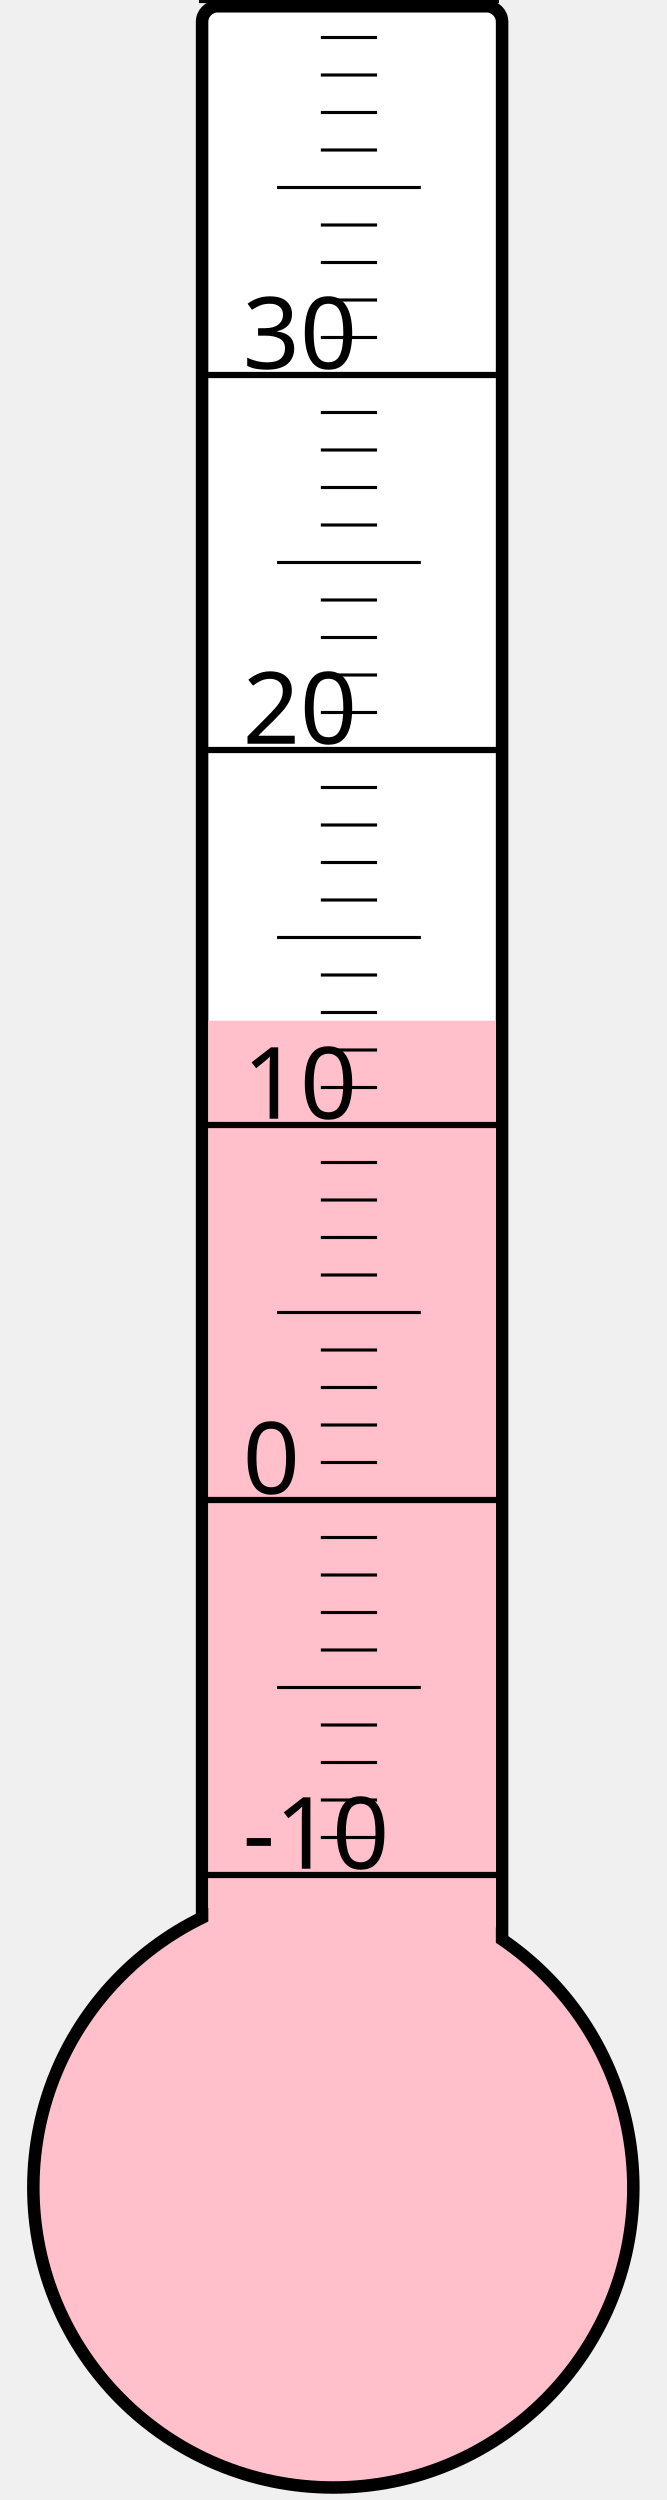
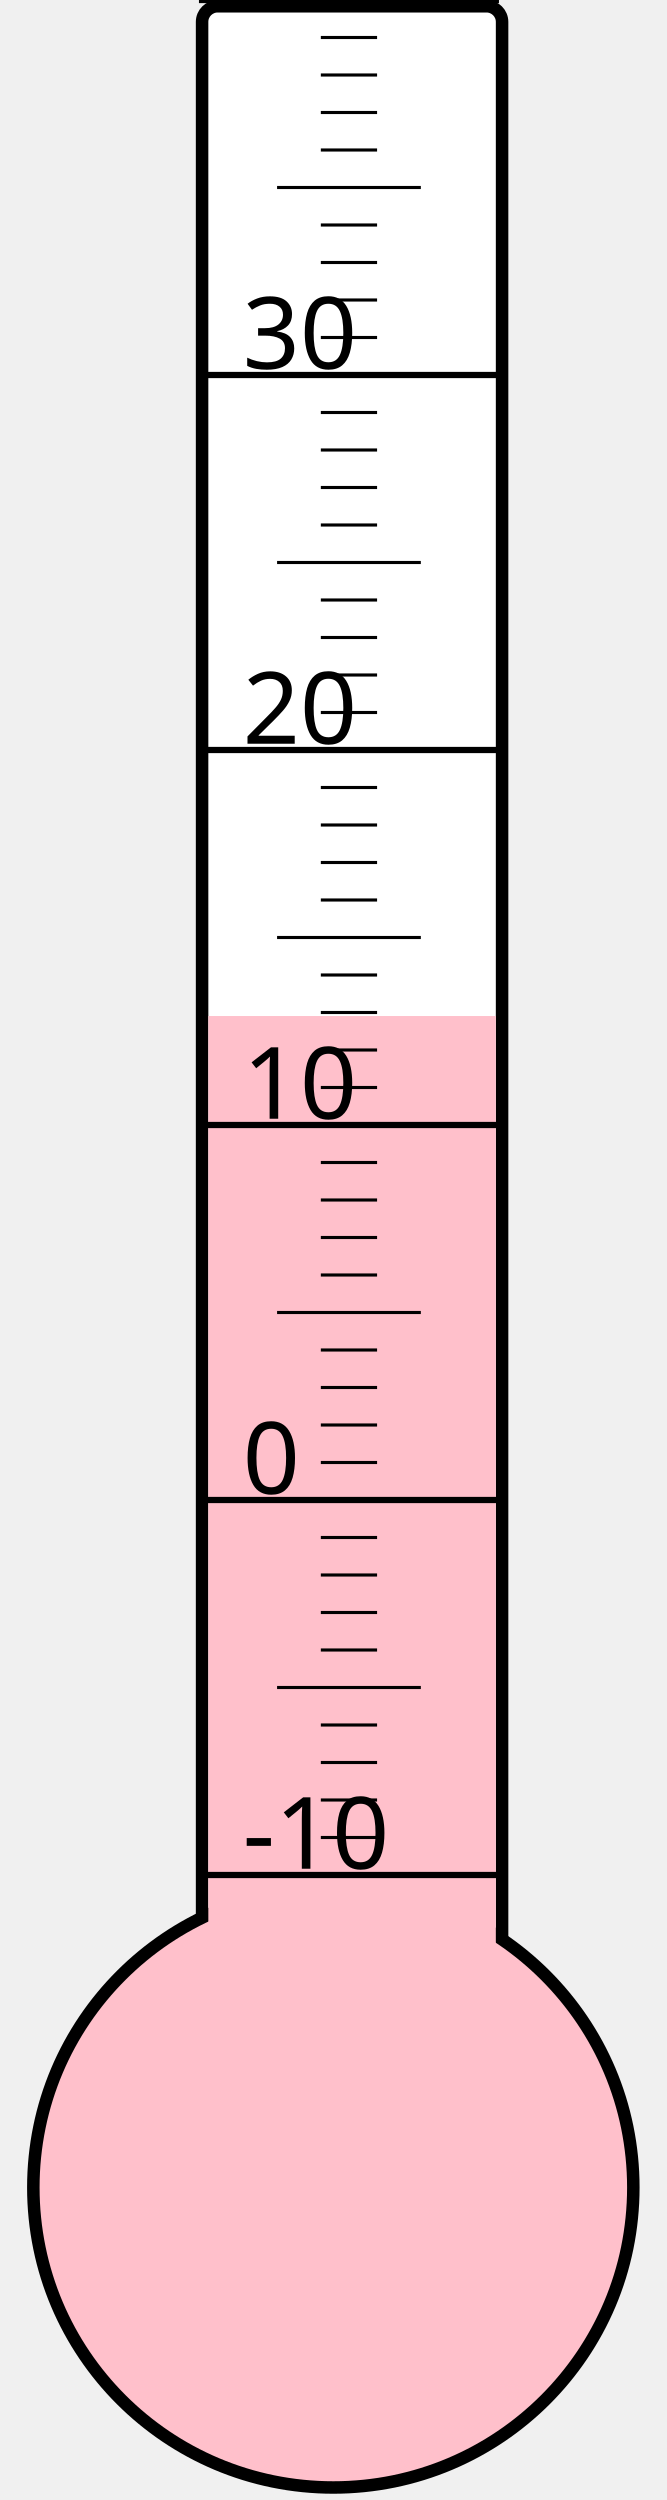
<svg xmlns="http://www.w3.org/2000/svg" width="40px" height="150px" viewBox="0 0 200 800">
  <rect width="200" height="800" x="0" y="0" style="fill: #ffffeb; fill-opacity: 0;" />
  <rect width="96" height="680" x="58" y="2" rx="5" ry="5" style="fill: white; fill-opacity: 1; stroke: black; stroke-width: 4;" />
  <circle cx="100" cy="700" r="96" style="fill: pink; stroke: black; stroke-width: 4;" />
-   <rect width="92" height="373.375" x="60" y="326.625" style="fill: pink; fill-opacity: 1; stroke-width: 0;" />
+   <rect width="92" height="374.875" x="60" y="325.125" style="fill: pink; fill-opacity: 1; stroke-width: 0;" />
  <text x="71" y="598" style="font-family: sans-serif; font-size: 24pt;">-10</text>
  <text x="71" y="478" style="font-family: sans-serif; font-size: 24pt;">0</text>
  <text x="71" y="358" style="font-family: sans-serif; font-size: 24pt;">10</text>
  <text x="71" y="238" style="font-family: sans-serif; font-size: 24pt;">20</text>
  <text x="71" y="118" style="font-family: sans-serif; font-size: 24pt;">30</text>
  <g style="stroke: black;">
    <line x1="57" y1="600" x2="153" y2="600" style="stroke-width: 2;" />
    <line x1="96" y1="588" x2="114" y2="588" style="stroke-width: 1;" />
    <line x1="96" y1="576" x2="114" y2="576" style="stroke-width: 1;" />
    <line x1="96" y1="564" x2="114" y2="564" style="stroke-width: 1;" />
    <line x1="96" y1="552" x2="114" y2="552" style="stroke-width: 1;" />
    <line x1="82" y1="540" x2="128" y2="540" style="stroke-width: 1;" />
    <line x1="96" y1="528" x2="114" y2="528" style="stroke-width: 1;" />
    <line x1="96" y1="516" x2="114" y2="516" style="stroke-width: 1;" />
    <line x1="96" y1="504" x2="114" y2="504" style="stroke-width: 1;" />
    <line x1="96" y1="492" x2="114" y2="492" style="stroke-width: 1;" />
    <line x1="57" y1="480" x2="153" y2="480" style="stroke-width: 2;" />
    <line x1="96" y1="468" x2="114" y2="468" style="stroke-width: 1;" />
    <line x1="96" y1="456" x2="114" y2="456" style="stroke-width: 1;" />
    <line x1="96" y1="444" x2="114" y2="444" style="stroke-width: 1;" />
    <line x1="96" y1="432" x2="114" y2="432" style="stroke-width: 1;" />
    <line x1="82" y1="420" x2="128" y2="420" style="stroke-width: 1;" />
    <line x1="96" y1="408" x2="114" y2="408" style="stroke-width: 1;" />
    <line x1="96" y1="396" x2="114" y2="396" style="stroke-width: 1;" />
    <line x1="96" y1="384" x2="114" y2="384" style="stroke-width: 1;" />
    <line x1="96" y1="372" x2="114" y2="372" style="stroke-width: 1;" />
    <line x1="57" y1="360" x2="153" y2="360" style="stroke-width: 2;" />
    <line x1="96" y1="348" x2="114" y2="348" style="stroke-width: 1;" />
    <line x1="96" y1="336" x2="114" y2="336" style="stroke-width: 1;" />
    <line x1="96" y1="324" x2="114" y2="324" style="stroke-width: 1;" />
    <line x1="96" y1="312" x2="114" y2="312" style="stroke-width: 1;" />
    <line x1="82" y1="300" x2="128" y2="300" style="stroke-width: 1;" />
    <line x1="96" y1="288" x2="114" y2="288" style="stroke-width: 1;" />
    <line x1="96" y1="276" x2="114" y2="276" style="stroke-width: 1;" />
    <line x1="96" y1="264" x2="114" y2="264" style="stroke-width: 1;" />
    <line x1="96" y1="252" x2="114" y2="252" style="stroke-width: 1;" />
    <line x1="57" y1="240" x2="153" y2="240" style="stroke-width: 2;" />
    <line x1="96" y1="228" x2="114" y2="228" style="stroke-width: 1;" />
    <line x1="96" y1="216" x2="114" y2="216" style="stroke-width: 1;" />
    <line x1="96" y1="204" x2="114" y2="204" style="stroke-width: 1;" />
    <line x1="96" y1="192" x2="114" y2="192" style="stroke-width: 1;" />
    <line x1="82" y1="180" x2="128" y2="180" style="stroke-width: 1;" />
    <line x1="96" y1="168" x2="114" y2="168" style="stroke-width: 1;" />
    <line x1="96" y1="156" x2="114" y2="156" style="stroke-width: 1;" />
    <line x1="96" y1="144" x2="114" y2="144" style="stroke-width: 1;" />
    <line x1="96" y1="132" x2="114" y2="132" style="stroke-width: 1;" />
    <line x1="57" y1="120" x2="153" y2="120" style="stroke-width: 2;" />
    <line x1="96" y1="108" x2="114" y2="108" style="stroke-width: 1;" />
    <line x1="96" y1="96" x2="114" y2="96" style="stroke-width: 1;" />
    <line x1="96" y1="84" x2="114" y2="84" style="stroke-width: 1;" />
    <line x1="96" y1="72" x2="114" y2="72" style="stroke-width: 1;" />
    <line x1="82" y1="60" x2="128" y2="60" style="stroke-width: 1;" />
    <line x1="96" y1="48" x2="114" y2="48" style="stroke-width: 1;" />
    <line x1="96" y1="36" x2="114" y2="36" style="stroke-width: 1;" />
    <line x1="96" y1="24" x2="114" y2="24" style="stroke-width: 1;" />
    <line x1="96" y1="12" x2="114" y2="12" style="stroke-width: 1;" />
    <line x1="57" y1="0" x2="153" y2="0" style="stroke-width: 2;" />
  </g>
</svg>
